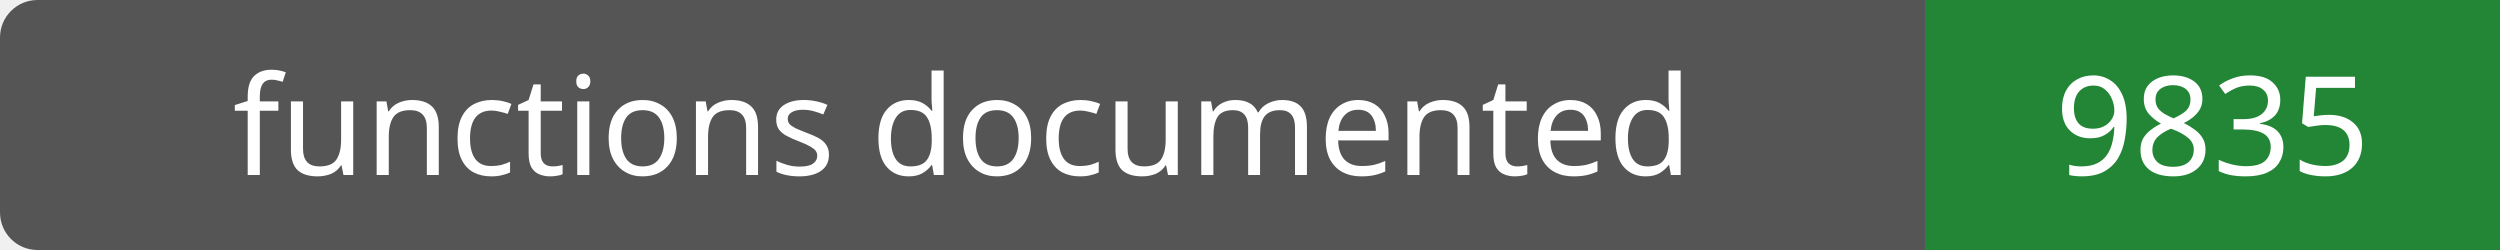
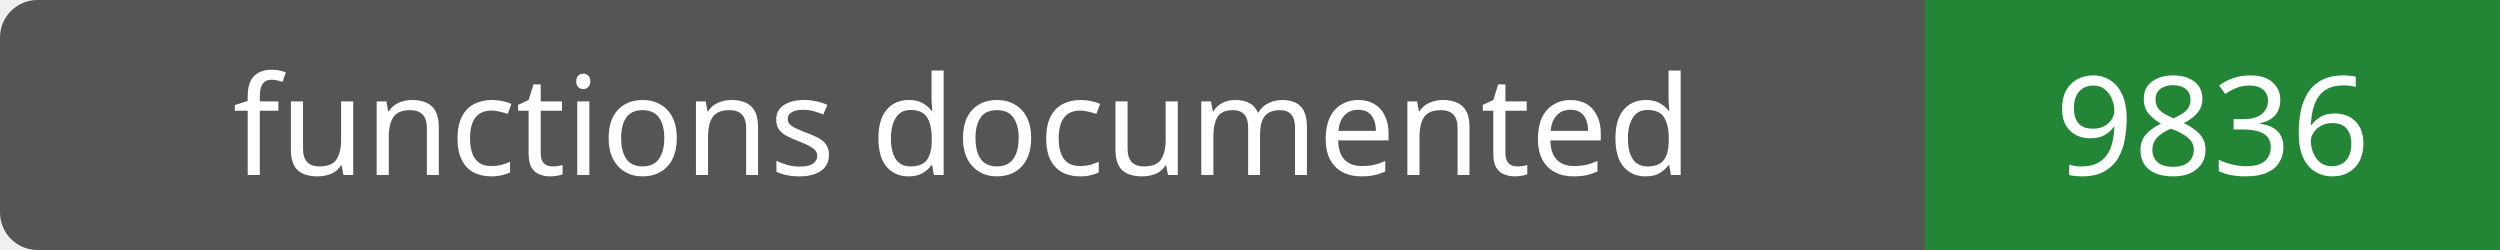
- <svg xmlns="http://www.w3.org/2000/svg" width="200" height="20" role="img" aria-label="functions documented: 9835">
+ <svg xmlns="http://www.w3.org/2000/svg" width="200" height="20" role="img" aria-label="functions documented: 9836">
  <rect width="200" height="20" rx="3" fill="#555" />
  <path fill="#238636" d="M154 0h46v20H154z" />
  <g fill="#fff" text-anchor="middle" font-family="Verdana,sans-serif" font-size="11">
    <text x="77.0" y="14">functions documented</text>
-     <text x="177.0" y="14">9835</text>
+     <text x="177.0" y="14">9836</text>
  </g>
</svg>
